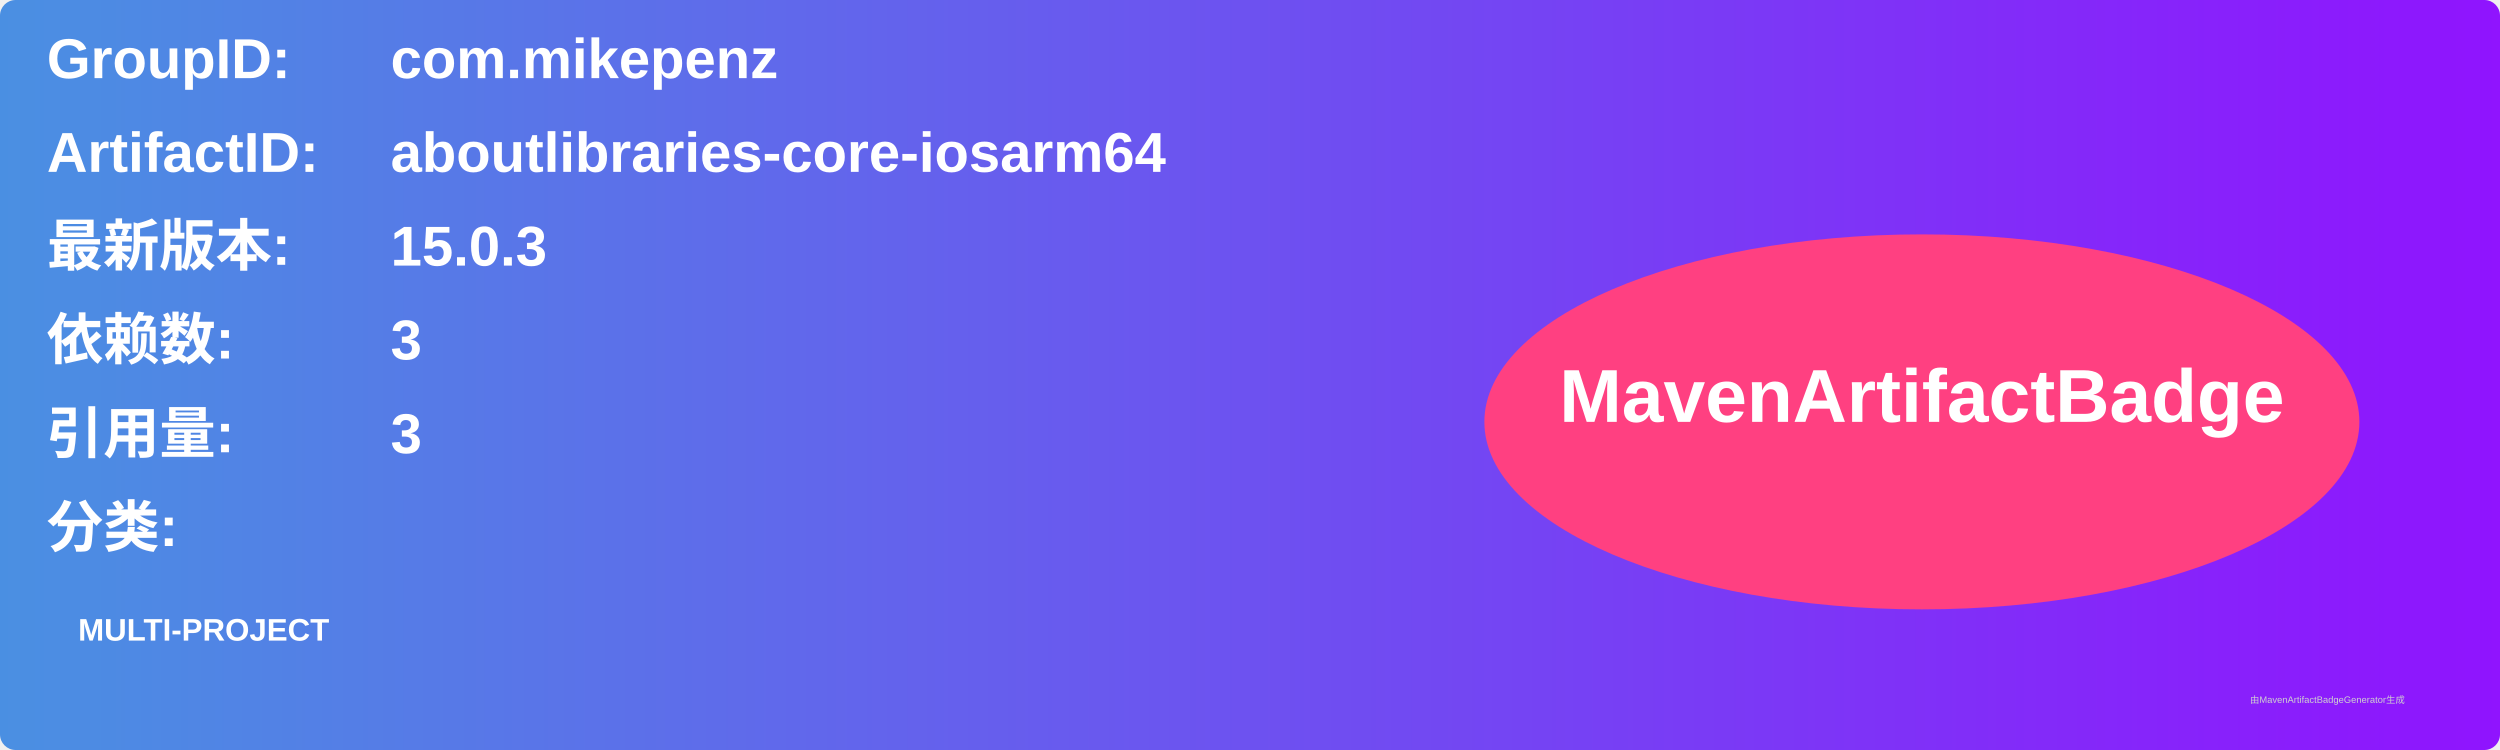
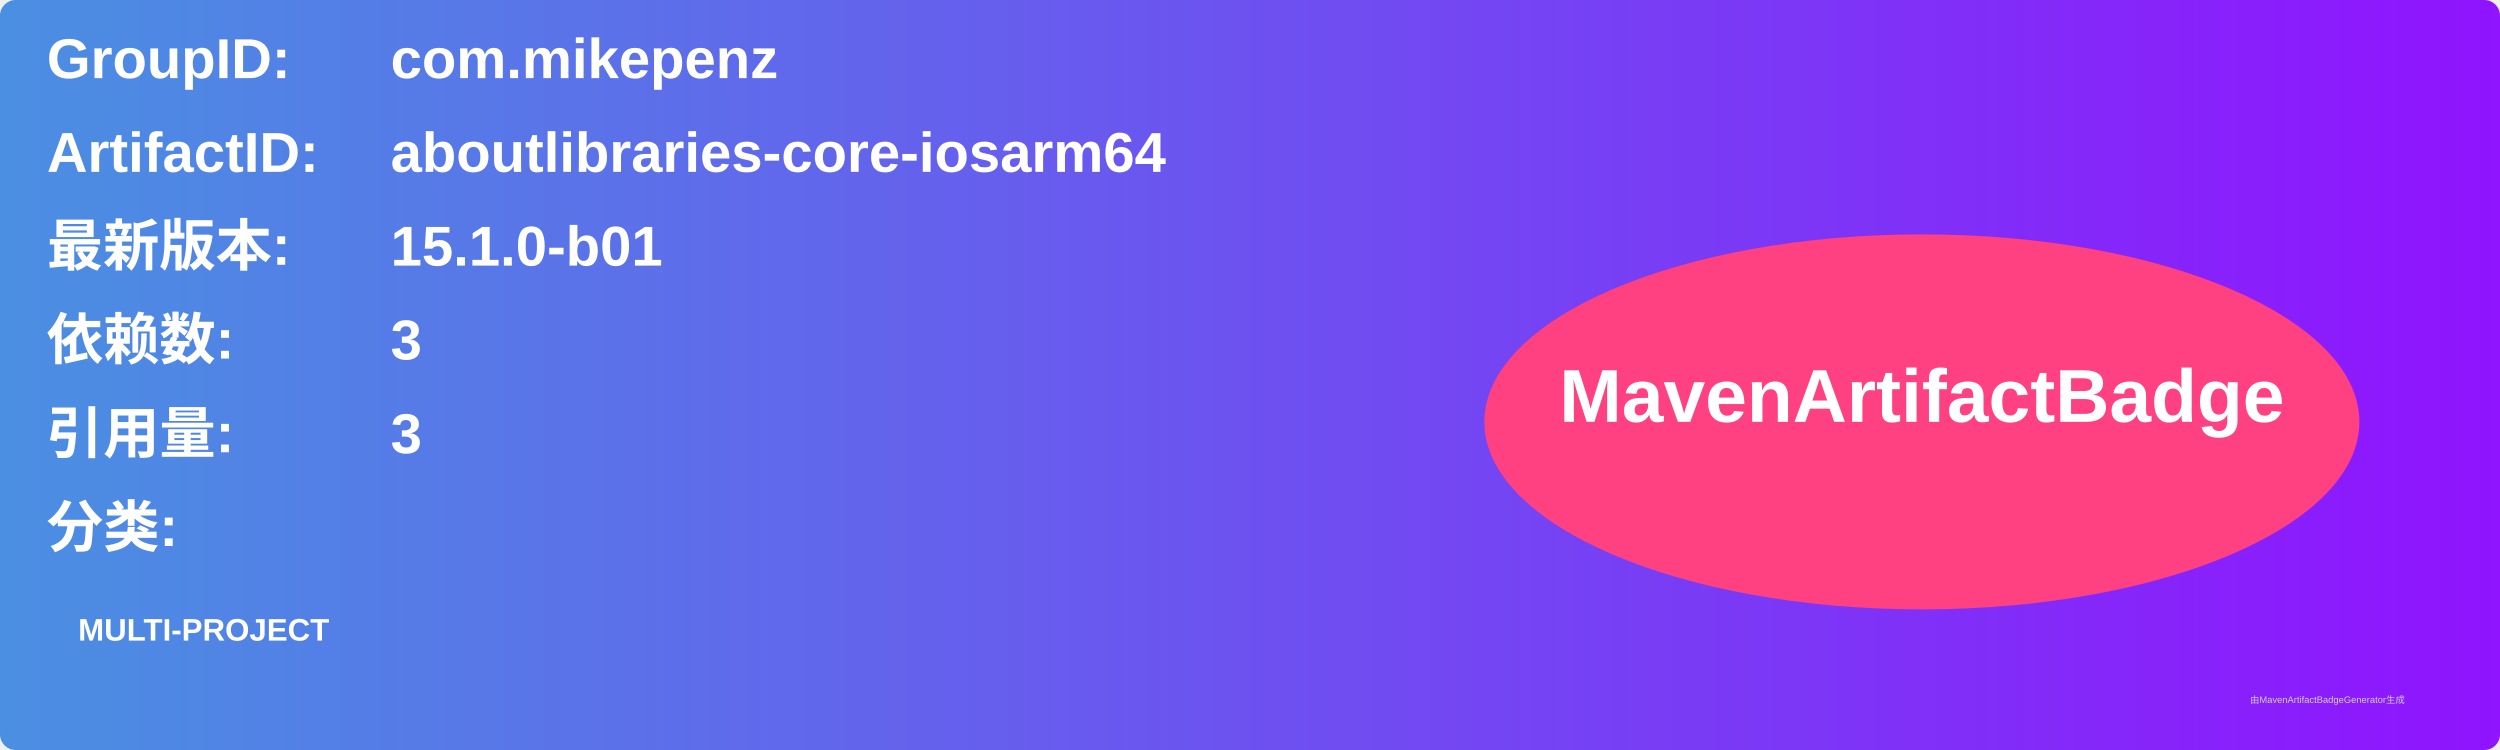
<svg xmlns="http://www.w3.org/2000/svg" width="800" height="240" viewBox="0 0 800 240">
  <linearGradient id="grad" x1="0%" y1="0%" x2="100%" y2="0%">
    <stop offset="0%" stop-color="#4a90e2" />
    <stop offset="100%" stop-color="#9013fe" />
  </linearGradient>
  <rect width="100%" height="100%" rx="5" ry="5" fill="url(#grad)" />
  <g transform="translate(15, 15)">
    <text x="0" y="10" font-family="Arial" font-size="18" fill="white" font-weight="bold" width="260">GroupID:</text>
    <text x="110" y="10" font-family="Arial" font-size="18" fill="white" font-weight="bold" width="460">com.mikepenz</text>
    <text x="0" y="40" font-family="Arial" font-size="18" fill="white" font-weight="bold" width="260">ArtifactID:</text>
    <text x="110" y="40" font-family="Arial" font-size="18" fill="white" font-weight="bold" width="460">aboutlibraries-core-iosarm64</text>
    <text x="0" y="70" font-family="Arial" font-size="18" fill="white" font-weight="bold">最新版本:</text>
    <text x="110" y="70" font-family="Arial" font-size="18" fill="white" font-weight="bold">
-       <tspan font-weight="bold">15.0.3</tspan>
+       <tspan font-weight="bold">15.1.0-b01</tspan>
    </text>
    <text x="0" y="100" font-family="Arial" font-size="18" fill="white" font-weight="bold">依赖数: </text>
    <text x="110" y="100" font-family="Arial" font-size="18" fill="white">
      <tspan font-weight="bold">3</tspan>
    </text>
    <text x="0" y="130" font-family="Arial" font-size="18" fill="white" font-weight="bold">引用量: </text>
    <text x="110" y="130" font-family="Arial" font-size="18" fill="white">
      <tspan font-weight="bold">3</tspan>
    </text>
    <text x="0" y="160" font-family="Arial" font-size="18" fill="white" font-weight="bold">分类:</text>
    <text x="10" y="190" font-family="Arial" font-size="10" fill="white">
      <tspan font-weight="bold">MULTI-PROJECT</tspan>
    </text>
    <ellipse cx="600" cy="120" rx="140" ry="60" fill="#ff4081" />
    <text x="600" y="120" text-anchor="middle" font-family="Arial" font-size="24" fill="white" font-weight="bold">MavenArtifactBadge</text>
  </g>
  <text x="720" y="225" font-family="Arial" font-size="3" fill="#d0d0d0">由MavenArtifactBadgeGenerator生成</text>
</svg>
